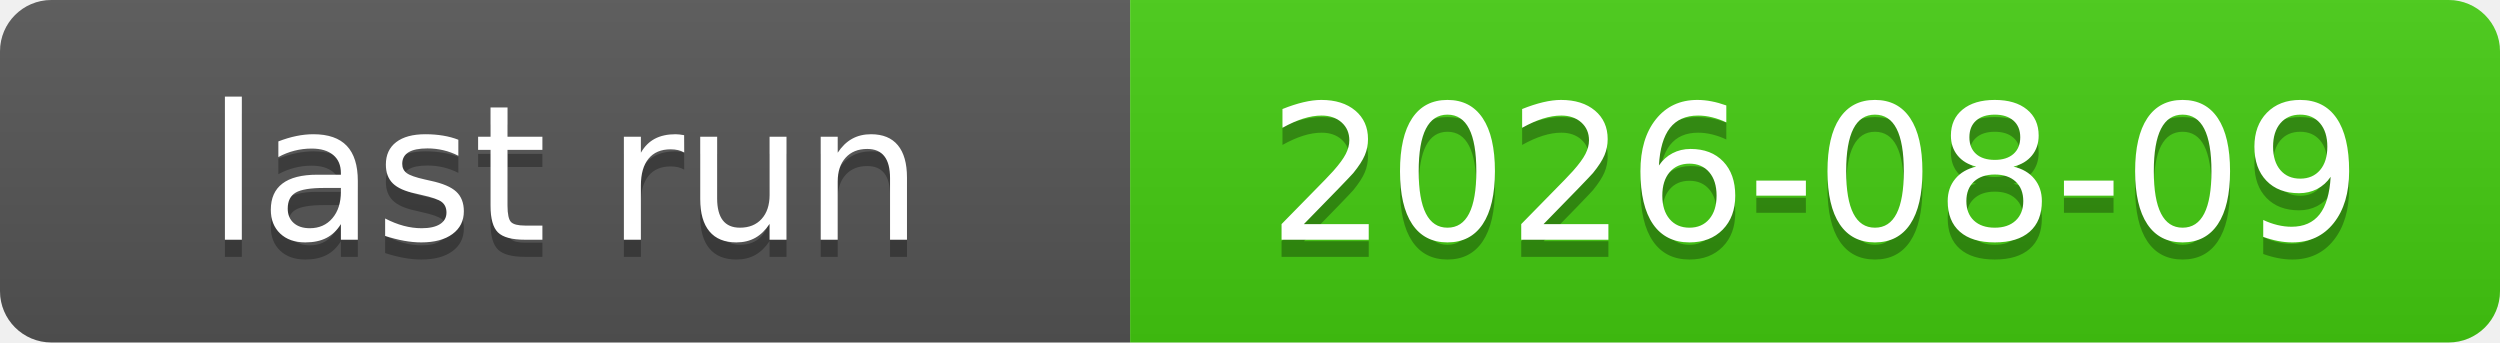
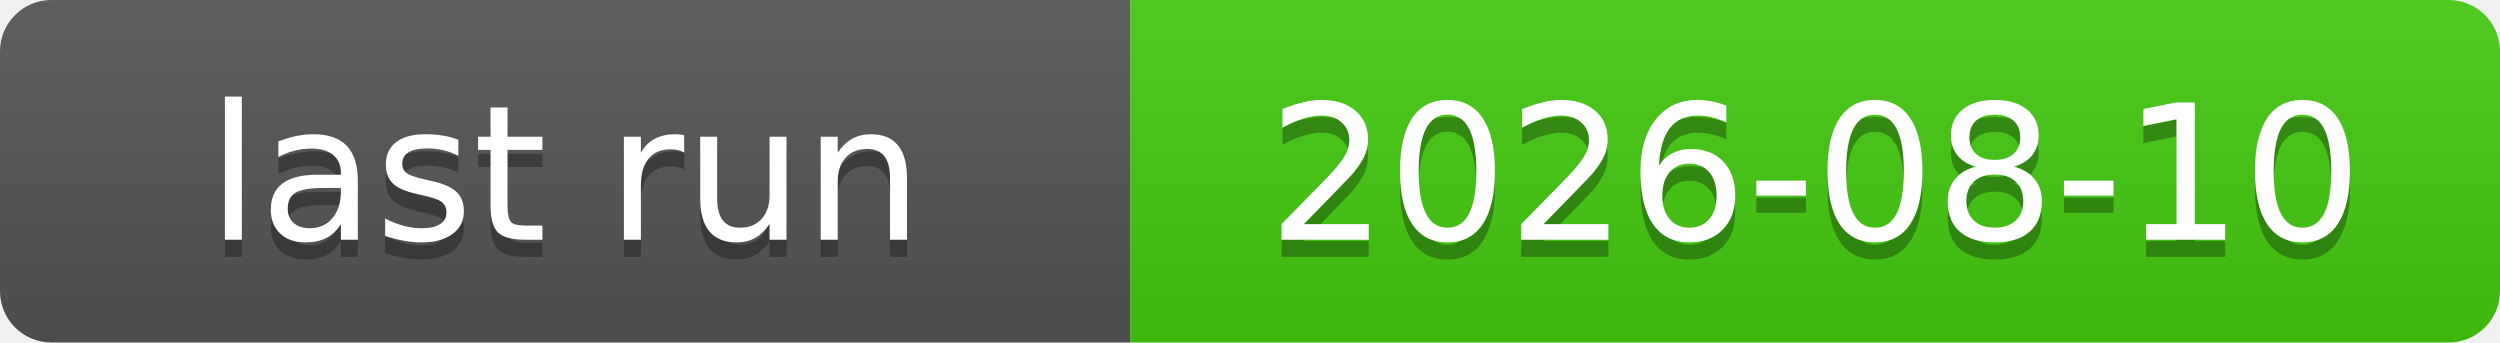
<svg xmlns="http://www.w3.org/2000/svg" xmlns:xlink="http://www.w3.org/1999/xlink" width="146" height="20" role="img">
-   <a target="_blank" xlink:href="https://github.com/symbolic-labs-pub/freedom-that-lasts/actions/runs/31292311792">
+   <a target="_blank" xlink:href="https://github.com/symbolic-labs-pub/freedom-that-lasts/actions/runs/31353331087">
    <linearGradient id="s" x2="0" y2="100%">
      <stop offset="0" stop-color="#bbb" stop-opacity=".1" />
      <stop offset="1" stop-opacity=".1" />
    </linearGradient>
    <clipPath id="r">
      <rect width="146" height="20" rx="3" fill="#fff" />
    </clipPath>
    <g clip-path="url(#r)">
      <rect width="66" height="20" fill="#555" />
      <rect x="66" width="80" height="20" fill="#4c1" />
      <rect width="146" height="20" fill="url(#s)" />
    </g>
    <g fill="#fff" text-anchor="middle" font-family="Verdana,Geneva,DejaVu Sans,sans-serif" text-rendering="geometricPrecision" font-size="110">
      <text aria-hidden="true" x="330.0" y="150" fill="#010101" fill-opacity=".3" transform="scale(.1)" textLength="560">last run</text>
      <text x="330.0" y="140" transform="scale(.1)" fill="#fff" textLength="560">last run</text>
-       <text aria-hidden="true" x="1060.0" y="150" fill="#010101" fill-opacity=".3" transform="scale(.1)" textLength="700">2026-08-09</text>
-       <text x="1060.0" y="140" transform="scale(.1)" fill="#fff" textLength="700">2026-08-09</text>
+       <text aria-hidden="true" x="1060.0" y="150" fill="#010101" fill-opacity=".3" transform="scale(.1)" textLength="700">2026-08-10</text>
+       <text x="1060.0" y="140" transform="scale(.1)" fill="#fff" textLength="700">2026-08-10</text>
    </g>
  </a>
</svg>
